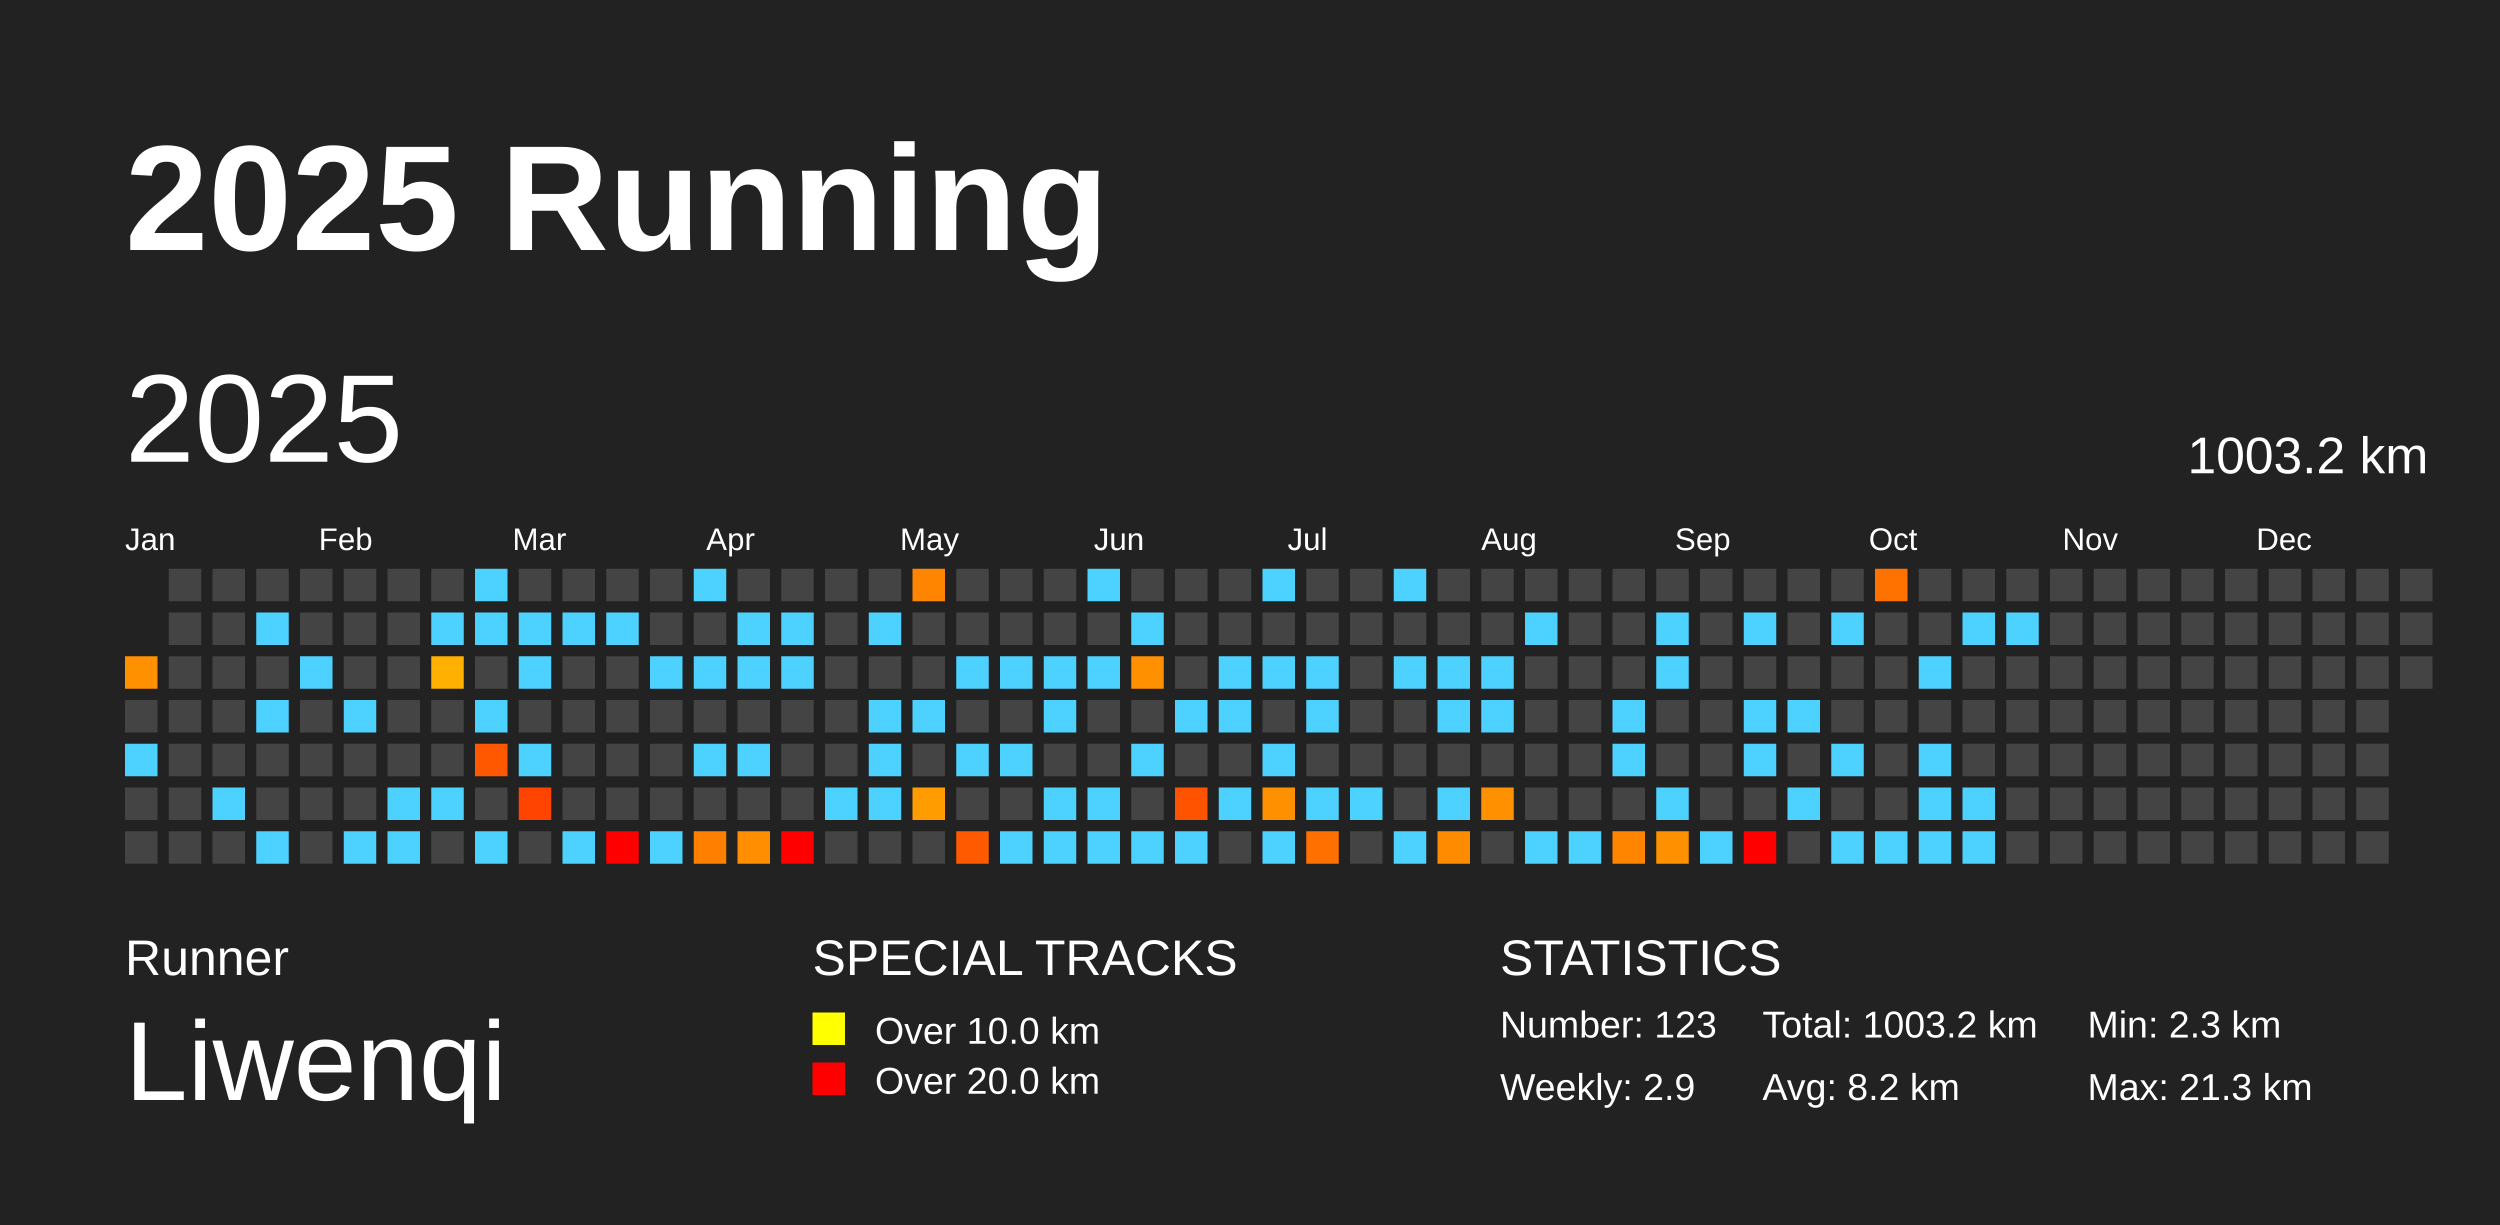
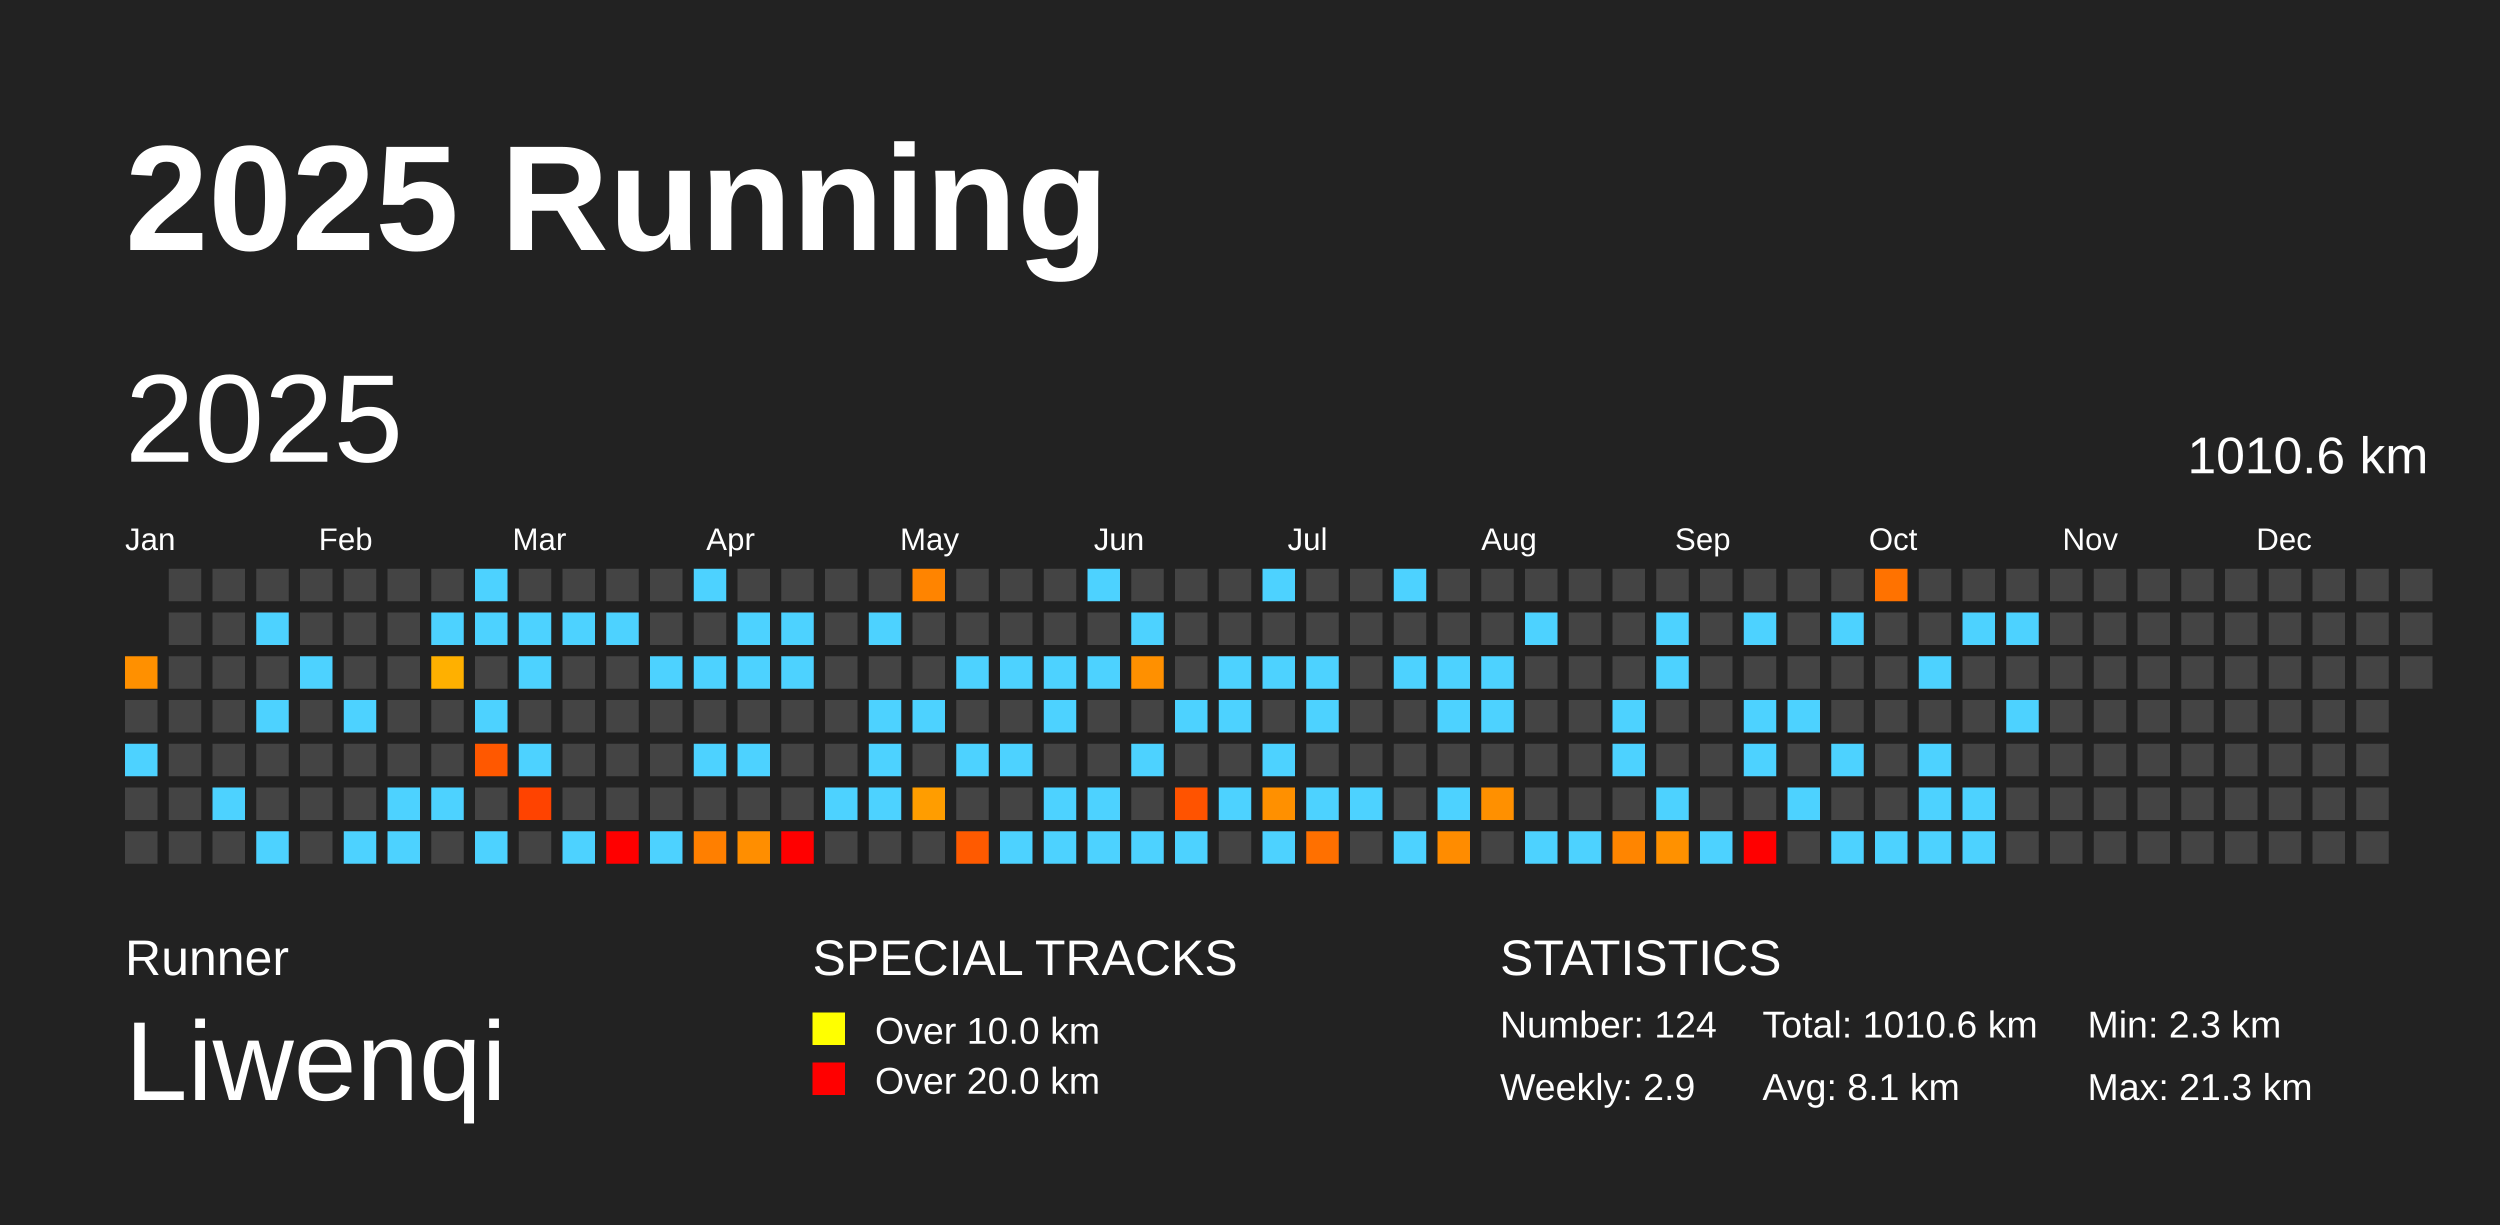
<svg xmlns="http://www.w3.org/2000/svg" baseProfile="full" height="98mm" version="1.1" viewBox="0,0,200,98" width="200mm">
  <defs />
  <rect fill="#222222" height="98" width="200" x="0" y="0" />
  <text fill="#FFFFFF" style="font-size:12px; font-family:Arial; font-weight:bold;" x="10" y="20">2025 Running</text>
  <text fill="#FFFFFF" style="font-size:4px; font-family:Arial" x="10" y="78">Runner</text>
  <text fill="#FFFFFF" style="font-size:9px; font-family:Arial" x="10" y="88">Liwenqi</text>
  <text fill="#FFFFFF" style="font-size:4px; font-family:Arial" x="65" y="78">SPECIAL TRACKS</text>
  <rect fill="yellow" height="2.6" width="2.6" x="65" y="81" />
  <text fill="#FFFFFF" style="font-size:3px; font-family:Arial" x="70" y="83.5">Over 10.0 km</text>
  <rect fill="red" height="2.6" width="2.6" x="65" y="85" />
  <text fill="#FFFFFF" style="font-size:3px; font-family:Arial" x="70" y="87.5">Over 20.0 km</text>
  <text fill="#FFFFFF" style="font-size:4px; font-family:Arial" x="120" y="78">STATISTICS</text>
-   <text fill="#FFFFFF" style="font-size:3px; font-family:Arial" x="120" y="83">Number: 123</text>
+   <text fill="#FFFFFF" style="font-size:3px; font-family:Arial" x="120" y="83">Number: 124</text>
  <text fill="#FFFFFF" style="font-size:3px; font-family:Arial" x="120" y="88">Weekly: 2.9</text>
-   <text fill="#FFFFFF" style="font-size:3px; font-family:Arial" x="141" y="83">Total: 1003.2 km</text>
-   <text fill="#FFFFFF" style="font-size:3px; font-family:Arial" x="141" y="88">Avg: 8.2 km</text>
+   <text fill="#FFFFFF" style="font-size:3px; font-family:Arial" x="141" y="83">Total: 1010.6 km</text>
+   <text fill="#FFFFFF" style="font-size:3px; font-family:Arial" x="141" y="88">Avg: 8.1 km</text>
  <text fill="#FFFFFF" style="font-size:3px; font-family:Arial" x="167" y="83">Min: 2.3 km</text>
  <text fill="#FFFFFF" style="font-size:3px; font-family:Arial" x="167" y="88">Max: 21.3 km</text>
  <text dominant-baseline="hanging" fill="#FFFFFF" style="font-size:10.0px; font-family:Arial;" x="10" y="30">2025</text>
-   <text dominant-baseline="hanging" fill="#FFFFFF" style="font-size:4.125px; font-family:Arial;" x="175" y="35">1003.2 km</text>
+   <text dominant-baseline="hanging" fill="#FFFFFF" style="font-size:4.125px; font-family:Arial;" x="175" y="35">1010.6 km</text>
  <text fill="#FFFFFF" style="font-size:2.5px; font-family:Arial" x="10.0" y="44">Jan</text>
  <text fill="#FFFFFF" style="font-size:2.5px; font-family:Arial" x="25.5" y="44">Feb</text>
  <text fill="#FFFFFF" style="font-size:2.5px; font-family:Arial" x="41.0" y="44">Mar</text>
  <text fill="#FFFFFF" style="font-size:2.5px; font-family:Arial" x="56.5" y="44">Apr</text>
  <text fill="#FFFFFF" style="font-size:2.5px; font-family:Arial" x="72.0" y="44">May</text>
  <text fill="#FFFFFF" style="font-size:2.5px; font-family:Arial" x="87.5" y="44">Jun</text>
  <text fill="#FFFFFF" style="font-size:2.5px; font-family:Arial" x="103.0" y="44">Jul</text>
  <text fill="#FFFFFF" style="font-size:2.5px; font-family:Arial" x="118.5" y="44">Aug</text>
  <text fill="#FFFFFF" style="font-size:2.5px; font-family:Arial" x="134.0" y="44">Sep</text>
  <text fill="#FFFFFF" style="font-size:2.5px; font-family:Arial" x="149.5" y="44">Oct</text>
  <text fill="#FFFFFF" style="font-size:2.5px; font-family:Arial" x="165.0" y="44">Nov</text>
  <text fill="#FFFFFF" style="font-size:2.5px; font-family:Arial" x="180.5" y="44">Dec</text>
  <rect fill="#ff9000" height="2.6" width="2.6" x="10.0" y="52.5" />
  <rect fill="#444444" height="2.6" width="2.6" x="10.0" y="56.0" />
  <rect fill="#4dd2ff" height="2.6" width="2.6" x="10.0" y="59.5" />
  <rect fill="#444444" height="2.6" width="2.6" x="10.0" y="63.0" />
  <rect fill="#444444" height="2.6" width="2.6" x="10.0" y="66.5" />
  <rect fill="#444444" height="2.6" width="2.6" x="13.5" y="45.5" />
  <rect fill="#444444" height="2.6" width="2.6" x="13.5" y="49.0" />
  <rect fill="#444444" height="2.6" width="2.6" x="13.5" y="52.5" />
  <rect fill="#444444" height="2.6" width="2.6" x="13.5" y="56.0" />
  <rect fill="#444444" height="2.6" width="2.6" x="13.5" y="59.5" />
  <rect fill="#444444" height="2.6" width="2.6" x="13.5" y="63.0" />
  <rect fill="#444444" height="2.6" width="2.6" x="13.5" y="66.5" />
  <rect fill="#444444" height="2.6" width="2.6" x="17.0" y="45.5" />
  <rect fill="#444444" height="2.6" width="2.6" x="17.0" y="49.0" />
  <rect fill="#444444" height="2.6" width="2.6" x="17.0" y="52.5" />
  <rect fill="#444444" height="2.6" width="2.6" x="17.0" y="56.0" />
  <rect fill="#444444" height="2.6" width="2.6" x="17.0" y="59.5" />
  <rect fill="#4dd2ff" height="2.6" width="2.6" x="17.0" y="63.0" />
  <rect fill="#444444" height="2.6" width="2.6" x="17.0" y="66.5" />
  <rect fill="#444444" height="2.6" width="2.6" x="20.5" y="45.5" />
  <rect fill="#4dd2ff" height="2.6" width="2.6" x="20.5" y="49.0" />
  <rect fill="#444444" height="2.6" width="2.6" x="20.5" y="52.5" />
  <rect fill="#4dd2ff" height="2.6" width="2.6" x="20.5" y="56.0" />
  <rect fill="#444444" height="2.6" width="2.6" x="20.5" y="59.5" />
  <rect fill="#444444" height="2.6" width="2.6" x="20.5" y="63.0" />
  <rect fill="#4dd2ff" height="2.6" width="2.6" x="20.5" y="66.5" />
  <rect fill="#444444" height="2.6" width="2.6" x="24.0" y="45.5" />
  <rect fill="#444444" height="2.6" width="2.6" x="24.0" y="49.0" />
  <rect fill="#4dd2ff" height="2.6" width="2.6" x="24.0" y="52.5" />
  <rect fill="#444444" height="2.6" width="2.6" x="24.0" y="56.0" />
  <rect fill="#444444" height="2.6" width="2.6" x="24.0" y="59.5" />
  <rect fill="#444444" height="2.6" width="2.6" x="24.0" y="63.0" />
  <rect fill="#444444" height="2.6" width="2.6" x="24.0" y="66.5" />
  <rect fill="#444444" height="2.6" width="2.6" x="27.5" y="45.5" />
  <rect fill="#444444" height="2.6" width="2.6" x="27.5" y="49.0" />
  <rect fill="#444444" height="2.6" width="2.6" x="27.5" y="52.5" />
  <rect fill="#4dd2ff" height="2.6" width="2.6" x="27.5" y="56.0" />
  <rect fill="#444444" height="2.6" width="2.6" x="27.5" y="59.5" />
  <rect fill="#444444" height="2.6" width="2.6" x="27.5" y="63.0" />
  <rect fill="#4dd2ff" height="2.6" width="2.6" x="27.5" y="66.5" />
  <rect fill="#444444" height="2.6" width="2.6" x="31.0" y="45.5" />
  <rect fill="#444444" height="2.6" width="2.6" x="31.0" y="49.0" />
  <rect fill="#444444" height="2.6" width="2.6" x="31.0" y="52.5" />
  <rect fill="#444444" height="2.6" width="2.6" x="31.0" y="56.0" />
  <rect fill="#444444" height="2.6" width="2.6" x="31.0" y="59.5" />
  <rect fill="#4dd2ff" height="2.6" width="2.6" x="31.0" y="63.0" />
  <rect fill="#4dd2ff" height="2.6" width="2.6" x="31.0" y="66.5" />
  <rect fill="#444444" height="2.6" width="2.6" x="34.5" y="45.5" />
  <rect fill="#4dd2ff" height="2.6" width="2.6" x="34.5" y="49.0" />
  <rect fill="#ffb000" height="2.6" width="2.6" x="34.5" y="52.5" />
  <rect fill="#444444" height="2.6" width="2.6" x="34.5" y="56.0" />
  <rect fill="#444444" height="2.6" width="2.6" x="34.5" y="59.5" />
  <rect fill="#4dd2ff" height="2.6" width="2.6" x="34.5" y="63.0" />
  <rect fill="#444444" height="2.6" width="2.6" x="34.5" y="66.5" />
  <rect fill="#4dd2ff" height="2.6" width="2.6" x="38.0" y="45.5" />
  <rect fill="#4dd2ff" height="2.6" width="2.6" x="38.0" y="49.0" />
  <rect fill="#444444" height="2.6" width="2.6" x="38.0" y="52.5" />
  <rect fill="#4dd2ff" height="2.6" width="2.6" x="38.0" y="56.0" />
  <rect fill="#ff5800" height="2.6" width="2.6" x="38.0" y="59.5" />
  <rect fill="#444444" height="2.6" width="2.6" x="38.0" y="63.0" />
  <rect fill="#4dd2ff" height="2.6" width="2.6" x="38.0" y="66.5" />
  <rect fill="#444444" height="2.6" width="2.6" x="41.5" y="45.5" />
  <rect fill="#4dd2ff" height="2.6" width="2.6" x="41.5" y="49.0" />
  <rect fill="#4dd2ff" height="2.6" width="2.6" x="41.5" y="52.5" />
  <rect fill="#444444" height="2.6" width="2.6" x="41.5" y="56.0" />
  <rect fill="#4dd2ff" height="2.6" width="2.6" x="41.5" y="59.5" />
  <rect fill="#ff4300" height="2.6" width="2.6" x="41.5" y="63.0" />
  <rect fill="#444444" height="2.6" width="2.6" x="41.5" y="66.5" />
  <rect fill="#444444" height="2.6" width="2.6" x="45.0" y="45.5" />
  <rect fill="#4dd2ff" height="2.6" width="2.6" x="45.0" y="49.0" />
  <rect fill="#444444" height="2.6" width="2.6" x="45.0" y="52.5" />
  <rect fill="#444444" height="2.6" width="2.6" x="45.0" y="56.0" />
  <rect fill="#444444" height="2.6" width="2.6" x="45.0" y="59.5" />
  <rect fill="#444444" height="2.6" width="2.6" x="45.0" y="63.0" />
  <rect fill="#4dd2ff" height="2.6" width="2.6" x="45.0" y="66.5" />
  <rect fill="#444444" height="2.6" width="2.6" x="48.5" y="45.5" />
  <rect fill="#4dd2ff" height="2.6" width="2.6" x="48.5" y="49.0" />
  <rect fill="#444444" height="2.6" width="2.6" x="48.5" y="52.5" />
  <rect fill="#444444" height="2.6" width="2.6" x="48.5" y="56.0" />
  <rect fill="#444444" height="2.6" width="2.6" x="48.5" y="59.5" />
  <rect fill="#444444" height="2.6" width="2.6" x="48.5" y="63.0" />
  <rect fill="red" height="2.6" width="2.6" x="48.5" y="66.5" />
  <rect fill="#444444" height="2.6" width="2.6" x="52.0" y="45.5" />
  <rect fill="#444444" height="2.6" width="2.6" x="52.0" y="49.0" />
  <rect fill="#4dd2ff" height="2.6" width="2.6" x="52.0" y="52.5" />
  <rect fill="#444444" height="2.6" width="2.6" x="52.0" y="56.0" />
  <rect fill="#444444" height="2.6" width="2.6" x="52.0" y="59.5" />
  <rect fill="#444444" height="2.6" width="2.6" x="52.0" y="63.0" />
  <rect fill="#4dd2ff" height="2.6" width="2.6" x="52.0" y="66.5" />
  <rect fill="#4dd2ff" height="2.6" width="2.6" x="55.5" y="45.5" />
  <rect fill="#444444" height="2.6" width="2.6" x="55.5" y="49.0" />
  <rect fill="#4dd2ff" height="2.6" width="2.6" x="55.5" y="52.5" />
  <rect fill="#444444" height="2.6" width="2.6" x="55.5" y="56.0" />
  <rect fill="#4dd2ff" height="2.6" width="2.6" x="55.5" y="59.5" />
  <rect fill="#444444" height="2.6" width="2.6" x="55.5" y="63.0" />
  <rect fill="#ff7f00" height="2.6" width="2.6" x="55.5" y="66.5" />
  <rect fill="#444444" height="2.6" width="2.6" x="59.0" y="45.5" />
  <rect fill="#4dd2ff" height="2.6" width="2.6" x="59.0" y="49.0" />
  <rect fill="#4dd2ff" height="2.6" width="2.6" x="59.0" y="52.5" />
  <rect fill="#444444" height="2.6" width="2.6" x="59.0" y="56.0" />
  <rect fill="#4dd2ff" height="2.6" width="2.6" x="59.0" y="59.5" />
  <rect fill="#444444" height="2.6" width="2.6" x="59.0" y="63.0" />
  <rect fill="#ff8e00" height="2.6" width="2.6" x="59.0" y="66.5" />
  <rect fill="#444444" height="2.6" width="2.6" x="62.5" y="45.5" />
  <rect fill="#4dd2ff" height="2.6" width="2.6" x="62.5" y="49.0" />
  <rect fill="#4dd2ff" height="2.6" width="2.6" x="62.5" y="52.5" />
  <rect fill="#444444" height="2.6" width="2.6" x="62.5" y="56.0" />
  <rect fill="#444444" height="2.6" width="2.6" x="62.5" y="59.5" />
  <rect fill="#444444" height="2.6" width="2.6" x="62.5" y="63.0" />
  <rect fill="red" height="2.6" width="2.6" x="62.5" y="66.5" />
  <rect fill="#444444" height="2.6" width="2.6" x="66.0" y="45.5" />
  <rect fill="#444444" height="2.6" width="2.6" x="66.0" y="49.0" />
  <rect fill="#444444" height="2.6" width="2.6" x="66.0" y="52.5" />
  <rect fill="#444444" height="2.6" width="2.6" x="66.0" y="56.0" />
  <rect fill="#444444" height="2.6" width="2.6" x="66.0" y="59.5" />
  <rect fill="#4dd2ff" height="2.6" width="2.6" x="66.0" y="63.0" />
  <rect fill="#444444" height="2.6" width="2.6" x="66.0" y="66.5" />
  <rect fill="#444444" height="2.6" width="2.6" x="69.5" y="45.5" />
  <rect fill="#4dd2ff" height="2.6" width="2.6" x="69.5" y="49.0" />
  <rect fill="#444444" height="2.6" width="2.6" x="69.5" y="52.5" />
  <rect fill="#4dd2ff" height="2.6" width="2.6" x="69.5" y="56.0" />
  <rect fill="#4dd2ff" height="2.6" width="2.6" x="69.5" y="59.5" />
  <rect fill="#4dd2ff" height="2.6" width="2.6" x="69.5" y="63.0" />
  <rect fill="#444444" height="2.6" width="2.6" x="69.5" y="66.5" />
  <rect fill="#ff8400" height="2.6" width="2.6" x="73.0" y="45.5" />
  <rect fill="#444444" height="2.6" width="2.6" x="73.0" y="49.0" />
  <rect fill="#444444" height="2.6" width="2.6" x="73.0" y="52.5" />
  <rect fill="#4dd2ff" height="2.6" width="2.6" x="73.0" y="56.0" />
  <rect fill="#444444" height="2.6" width="2.6" x="73.0" y="59.5" />
  <rect fill="#ff9d00" height="2.6" width="2.6" x="73.0" y="63.0" />
  <rect fill="#444444" height="2.6" width="2.6" x="73.0" y="66.5" />
  <rect fill="#444444" height="2.6" width="2.6" x="76.5" y="45.5" />
  <rect fill="#444444" height="2.6" width="2.6" x="76.5" y="49.0" />
  <rect fill="#4dd2ff" height="2.6" width="2.6" x="76.5" y="52.5" />
  <rect fill="#444444" height="2.6" width="2.6" x="76.5" y="56.0" />
  <rect fill="#4dd2ff" height="2.6" width="2.6" x="76.5" y="59.5" />
  <rect fill="#444444" height="2.6" width="2.6" x="76.5" y="63.0" />
  <rect fill="#ff5a00" height="2.6" width="2.6" x="76.5" y="66.5" />
  <rect fill="#444444" height="2.6" width="2.6" x="80.0" y="45.5" />
  <rect fill="#444444" height="2.6" width="2.6" x="80.0" y="49.0" />
  <rect fill="#4dd2ff" height="2.6" width="2.6" x="80.0" y="52.5" />
  <rect fill="#444444" height="2.6" width="2.6" x="80.0" y="56.0" />
  <rect fill="#4dd2ff" height="2.6" width="2.6" x="80.0" y="59.5" />
  <rect fill="#444444" height="2.6" width="2.6" x="80.0" y="63.0" />
  <rect fill="#4dd2ff" height="2.6" width="2.6" x="80.0" y="66.5" />
  <rect fill="#444444" height="2.6" width="2.6" x="83.5" y="45.5" />
  <rect fill="#444444" height="2.6" width="2.6" x="83.5" y="49.0" />
  <rect fill="#4dd2ff" height="2.6" width="2.6" x="83.5" y="52.5" />
  <rect fill="#4dd2ff" height="2.6" width="2.6" x="83.5" y="56.0" />
  <rect fill="#444444" height="2.6" width="2.6" x="83.5" y="59.5" />
  <rect fill="#4dd2ff" height="2.6" width="2.6" x="83.5" y="63.0" />
  <rect fill="#4dd2ff" height="2.6" width="2.6" x="83.5" y="66.5" />
  <rect fill="#4dd2ff" height="2.6" width="2.6" x="87.0" y="45.5" />
  <rect fill="#444444" height="2.6" width="2.6" x="87.0" y="49.0" />
  <rect fill="#4dd2ff" height="2.6" width="2.6" x="87.0" y="52.5" />
  <rect fill="#444444" height="2.6" width="2.6" x="87.0" y="56.0" />
  <rect fill="#444444" height="2.6" width="2.6" x="87.0" y="59.5" />
  <rect fill="#4dd2ff" height="2.6" width="2.6" x="87.0" y="63.0" />
  <rect fill="#4dd2ff" height="2.6" width="2.6" x="87.0" y="66.5" />
  <rect fill="#444444" height="2.6" width="2.6" x="90.5" y="45.5" />
  <rect fill="#4dd2ff" height="2.6" width="2.6" x="90.5" y="49.0" />
  <rect fill="#ff9000" height="2.6" width="2.6" x="90.5" y="52.5" />
  <rect fill="#444444" height="2.6" width="2.6" x="90.5" y="56.0" />
  <rect fill="#4dd2ff" height="2.6" width="2.6" x="90.5" y="59.5" />
  <rect fill="#444444" height="2.6" width="2.6" x="90.5" y="63.0" />
  <rect fill="#4dd2ff" height="2.6" width="2.6" x="90.5" y="66.5" />
  <rect fill="#444444" height="2.6" width="2.6" x="94.0" y="45.5" />
  <rect fill="#444444" height="2.6" width="2.6" x="94.0" y="49.0" />
  <rect fill="#444444" height="2.6" width="2.6" x="94.0" y="52.5" />
  <rect fill="#4dd2ff" height="2.6" width="2.6" x="94.0" y="56.0" />
  <rect fill="#444444" height="2.6" width="2.6" x="94.0" y="59.5" />
  <rect fill="#ff5300" height="2.6" width="2.6" x="94.0" y="63.0" />
  <rect fill="#4dd2ff" height="2.6" width="2.6" x="94.0" y="66.5" />
  <rect fill="#444444" height="2.6" width="2.6" x="97.5" y="45.5" />
  <rect fill="#444444" height="2.6" width="2.6" x="97.5" y="49.0" />
  <rect fill="#4dd2ff" height="2.6" width="2.6" x="97.5" y="52.5" />
  <rect fill="#4dd2ff" height="2.6" width="2.6" x="97.5" y="56.0" />
  <rect fill="#444444" height="2.6" width="2.6" x="97.5" y="59.5" />
  <rect fill="#4dd2ff" height="2.6" width="2.6" x="97.5" y="63.0" />
  <rect fill="#444444" height="2.6" width="2.6" x="97.5" y="66.5" />
  <rect fill="#4dd2ff" height="2.6" width="2.6" x="101.0" y="45.5" />
  <rect fill="#444444" height="2.6" width="2.6" x="101.0" y="49.0" />
  <rect fill="#4dd2ff" height="2.6" width="2.6" x="101.0" y="52.5" />
  <rect fill="#444444" height="2.6" width="2.6" x="101.0" y="56.0" />
  <rect fill="#4dd2ff" height="2.6" width="2.6" x="101.0" y="59.5" />
  <rect fill="#ff9000" height="2.6" width="2.6" x="101.0" y="63.0" />
  <rect fill="#4dd2ff" height="2.6" width="2.6" x="101.0" y="66.5" />
  <rect fill="#444444" height="2.6" width="2.6" x="104.5" y="45.5" />
  <rect fill="#444444" height="2.6" width="2.6" x="104.5" y="49.0" />
  <rect fill="#4dd2ff" height="2.6" width="2.6" x="104.5" y="52.5" />
  <rect fill="#4dd2ff" height="2.6" width="2.6" x="104.5" y="56.0" />
  <rect fill="#444444" height="2.6" width="2.6" x="104.5" y="59.5" />
  <rect fill="#4dd2ff" height="2.6" width="2.6" x="104.5" y="63.0" />
  <rect fill="#ff7000" height="2.6" width="2.6" x="104.5" y="66.5" />
  <rect fill="#444444" height="2.6" width="2.6" x="108.0" y="45.5" />
  <rect fill="#444444" height="2.6" width="2.6" x="108.0" y="49.0" />
  <rect fill="#444444" height="2.6" width="2.6" x="108.0" y="52.5" />
  <rect fill="#444444" height="2.6" width="2.6" x="108.0" y="56.0" />
  <rect fill="#444444" height="2.6" width="2.6" x="108.0" y="59.5" />
  <rect fill="#4dd2ff" height="2.6" width="2.6" x="108.0" y="63.0" />
  <rect fill="#444444" height="2.6" width="2.6" x="108.0" y="66.5" />
  <rect fill="#4dd2ff" height="2.6" width="2.6" x="111.5" y="45.5" />
  <rect fill="#444444" height="2.6" width="2.6" x="111.5" y="49.0" />
  <rect fill="#4dd2ff" height="2.6" width="2.6" x="111.5" y="52.5" />
  <rect fill="#444444" height="2.6" width="2.6" x="111.5" y="56.0" />
  <rect fill="#444444" height="2.6" width="2.6" x="111.5" y="59.5" />
  <rect fill="#444444" height="2.6" width="2.6" x="111.5" y="63.0" />
  <rect fill="#4dd2ff" height="2.6" width="2.6" x="111.5" y="66.5" />
  <rect fill="#444444" height="2.6" width="2.6" x="115.0" y="45.5" />
  <rect fill="#444444" height="2.6" width="2.6" x="115.0" y="49.0" />
  <rect fill="#4dd2ff" height="2.6" width="2.6" x="115.0" y="52.5" />
  <rect fill="#4dd2ff" height="2.6" width="2.6" x="115.0" y="56.0" />
  <rect fill="#444444" height="2.6" width="2.6" x="115.0" y="59.5" />
  <rect fill="#4dd2ff" height="2.6" width="2.6" x="115.0" y="63.0" />
  <rect fill="#ff8c00" height="2.6" width="2.6" x="115.0" y="66.5" />
  <rect fill="#444444" height="2.6" width="2.6" x="118.5" y="45.5" />
  <rect fill="#444444" height="2.6" width="2.6" x="118.5" y="49.0" />
  <rect fill="#4dd2ff" height="2.6" width="2.6" x="118.5" y="52.5" />
  <rect fill="#4dd2ff" height="2.6" width="2.6" x="118.5" y="56.0" />
  <rect fill="#444444" height="2.6" width="2.6" x="118.5" y="59.5" />
  <rect fill="#ff9000" height="2.6" width="2.6" x="118.5" y="63.0" />
  <rect fill="#444444" height="2.6" width="2.6" x="118.5" y="66.5" />
  <rect fill="#444444" height="2.6" width="2.6" x="122.0" y="45.5" />
  <rect fill="#4dd2ff" height="2.6" width="2.6" x="122.0" y="49.0" />
  <rect fill="#444444" height="2.6" width="2.6" x="122.0" y="52.5" />
  <rect fill="#444444" height="2.6" width="2.6" x="122.0" y="56.0" />
  <rect fill="#444444" height="2.6" width="2.6" x="122.0" y="59.5" />
  <rect fill="#444444" height="2.6" width="2.6" x="122.0" y="63.0" />
  <rect fill="#4dd2ff" height="2.6" width="2.6" x="122.0" y="66.5" />
  <rect fill="#444444" height="2.6" width="2.6" x="125.5" y="45.5" />
  <rect fill="#444444" height="2.6" width="2.6" x="125.5" y="49.0" />
  <rect fill="#444444" height="2.6" width="2.6" x="125.5" y="52.5" />
  <rect fill="#444444" height="2.6" width="2.6" x="125.5" y="56.0" />
  <rect fill="#444444" height="2.6" width="2.6" x="125.5" y="59.5" />
  <rect fill="#444444" height="2.6" width="2.6" x="125.5" y="63.0" />
  <rect fill="#4dd2ff" height="2.6" width="2.6" x="125.5" y="66.5" />
  <rect fill="#444444" height="2.6" width="2.6" x="129.0" y="45.5" />
  <rect fill="#444444" height="2.6" width="2.6" x="129.0" y="49.0" />
  <rect fill="#444444" height="2.6" width="2.6" x="129.0" y="52.5" />
  <rect fill="#4dd2ff" height="2.6" width="2.6" x="129.0" y="56.0" />
  <rect fill="#4dd2ff" height="2.6" width="2.6" x="129.0" y="59.5" />
  <rect fill="#444444" height="2.6" width="2.6" x="129.0" y="63.0" />
  <rect fill="#ff8500" height="2.6" width="2.6" x="129.0" y="66.5" />
  <rect fill="#444444" height="2.6" width="2.6" x="132.5" y="45.5" />
  <rect fill="#4dd2ff" height="2.6" width="2.6" x="132.5" y="49.0" />
  <rect fill="#4dd2ff" height="2.6" width="2.6" x="132.5" y="52.5" />
  <rect fill="#444444" height="2.6" width="2.6" x="132.5" y="56.0" />
  <rect fill="#444444" height="2.6" width="2.6" x="132.5" y="59.5" />
  <rect fill="#4dd2ff" height="2.6" width="2.6" x="132.5" y="63.0" />
  <rect fill="#ff9100" height="2.6" width="2.6" x="132.5" y="66.5" />
  <rect fill="#444444" height="2.6" width="2.6" x="136.0" y="45.5" />
  <rect fill="#444444" height="2.6" width="2.6" x="136.0" y="49.0" />
  <rect fill="#444444" height="2.6" width="2.6" x="136.0" y="52.5" />
  <rect fill="#444444" height="2.6" width="2.6" x="136.0" y="56.0" />
  <rect fill="#444444" height="2.6" width="2.6" x="136.0" y="59.5" />
  <rect fill="#444444" height="2.6" width="2.6" x="136.0" y="63.0" />
  <rect fill="#4dd2ff" height="2.6" width="2.6" x="136.0" y="66.5" />
  <rect fill="#444444" height="2.6" width="2.6" x="139.5" y="45.5" />
  <rect fill="#4dd2ff" height="2.6" width="2.6" x="139.5" y="49.0" />
  <rect fill="#444444" height="2.6" width="2.6" x="139.5" y="52.5" />
  <rect fill="#4dd2ff" height="2.6" width="2.6" x="139.5" y="56.0" />
  <rect fill="#4dd2ff" height="2.6" width="2.6" x="139.5" y="59.5" />
  <rect fill="#444444" height="2.6" width="2.6" x="139.5" y="63.0" />
  <rect fill="red" height="2.6" width="2.6" x="139.5" y="66.5" />
  <rect fill="#444444" height="2.6" width="2.6" x="143.0" y="45.5" />
  <rect fill="#444444" height="2.6" width="2.6" x="143.0" y="49.0" />
  <rect fill="#444444" height="2.6" width="2.6" x="143.0" y="52.5" />
  <rect fill="#4dd2ff" height="2.6" width="2.6" x="143.0" y="56.0" />
  <rect fill="#444444" height="2.6" width="2.6" x="143.0" y="59.5" />
  <rect fill="#4dd2ff" height="2.6" width="2.6" x="143.0" y="63.0" />
  <rect fill="#444444" height="2.6" width="2.6" x="143.0" y="66.5" />
  <rect fill="#444444" height="2.6" width="2.6" x="146.5" y="45.5" />
  <rect fill="#4dd2ff" height="2.6" width="2.6" x="146.5" y="49.0" />
  <rect fill="#444444" height="2.6" width="2.6" x="146.5" y="52.5" />
  <rect fill="#444444" height="2.6" width="2.6" x="146.5" y="56.0" />
  <rect fill="#4dd2ff" height="2.6" width="2.6" x="146.5" y="59.5" />
  <rect fill="#444444" height="2.6" width="2.6" x="146.5" y="63.0" />
  <rect fill="#4dd2ff" height="2.6" width="2.6" x="146.5" y="66.5" />
  <rect fill="#ff7200" height="2.6" width="2.6" x="150.0" y="45.5" />
  <rect fill="#444444" height="2.6" width="2.6" x="150.0" y="49.0" />
  <rect fill="#444444" height="2.6" width="2.6" x="150.0" y="52.5" />
  <rect fill="#444444" height="2.6" width="2.6" x="150.0" y="56.0" />
  <rect fill="#444444" height="2.6" width="2.6" x="150.0" y="59.5" />
  <rect fill="#444444" height="2.6" width="2.6" x="150.0" y="63.0" />
  <rect fill="#4dd2ff" height="2.6" width="2.6" x="150.0" y="66.5" />
  <rect fill="#444444" height="2.6" width="2.6" x="153.5" y="45.5" />
  <rect fill="#444444" height="2.6" width="2.6" x="153.5" y="49.0" />
  <rect fill="#4dd2ff" height="2.6" width="2.6" x="153.5" y="52.5" />
  <rect fill="#444444" height="2.6" width="2.6" x="153.5" y="56.0" />
  <rect fill="#4dd2ff" height="2.6" width="2.6" x="153.5" y="59.5" />
  <rect fill="#4dd2ff" height="2.6" width="2.6" x="153.5" y="63.0" />
  <rect fill="#4dd2ff" height="2.6" width="2.6" x="153.5" y="66.5" />
  <rect fill="#444444" height="2.6" width="2.6" x="157.0" y="45.5" />
  <rect fill="#4dd2ff" height="2.6" width="2.6" x="157.0" y="49.0" />
  <rect fill="#444444" height="2.6" width="2.6" x="157.0" y="52.5" />
  <rect fill="#444444" height="2.6" width="2.6" x="157.0" y="56.0" />
  <rect fill="#444444" height="2.6" width="2.6" x="157.0" y="59.5" />
  <rect fill="#4dd2ff" height="2.6" width="2.6" x="157.0" y="63.0" />
  <rect fill="#4dd2ff" height="2.6" width="2.6" x="157.0" y="66.5" />
  <rect fill="#444444" height="2.6" width="2.6" x="160.5" y="45.5" />
  <rect fill="#4dd2ff" height="2.6" width="2.6" x="160.5" y="49.0" />
  <rect fill="#444444" height="2.6" width="2.6" x="160.5" y="52.5" />
-   <rect fill="#444444" height="2.6" width="2.6" x="160.5" y="56.0" />
+   <rect fill="#4dd2ff" height="2.6" width="2.6" x="160.5" y="56.0" />
  <rect fill="#444444" height="2.6" width="2.6" x="160.5" y="59.5" />
  <rect fill="#444444" height="2.6" width="2.6" x="160.5" y="63.0" />
  <rect fill="#444444" height="2.6" width="2.6" x="160.5" y="66.5" />
  <rect fill="#444444" height="2.6" width="2.6" x="164.0" y="45.5" />
  <rect fill="#444444" height="2.6" width="2.6" x="164.0" y="49.0" />
  <rect fill="#444444" height="2.6" width="2.6" x="164.0" y="52.5" />
  <rect fill="#444444" height="2.6" width="2.6" x="164.0" y="56.0" />
  <rect fill="#444444" height="2.6" width="2.6" x="164.0" y="59.5" />
  <rect fill="#444444" height="2.6" width="2.6" x="164.0" y="63.0" />
  <rect fill="#444444" height="2.6" width="2.6" x="164.0" y="66.5" />
  <rect fill="#444444" height="2.6" width="2.6" x="167.5" y="45.5" />
  <rect fill="#444444" height="2.6" width="2.6" x="167.5" y="49.0" />
  <rect fill="#444444" height="2.6" width="2.6" x="167.5" y="52.5" />
  <rect fill="#444444" height="2.6" width="2.6" x="167.5" y="56.0" />
  <rect fill="#444444" height="2.6" width="2.6" x="167.5" y="59.5" />
  <rect fill="#444444" height="2.6" width="2.6" x="167.5" y="63.0" />
  <rect fill="#444444" height="2.6" width="2.6" x="167.5" y="66.5" />
  <rect fill="#444444" height="2.6" width="2.6" x="171.0" y="45.5" />
  <rect fill="#444444" height="2.6" width="2.6" x="171.0" y="49.0" />
  <rect fill="#444444" height="2.6" width="2.6" x="171.0" y="52.5" />
  <rect fill="#444444" height="2.6" width="2.6" x="171.0" y="56.0" />
  <rect fill="#444444" height="2.6" width="2.6" x="171.0" y="59.5" />
  <rect fill="#444444" height="2.6" width="2.6" x="171.0" y="63.0" />
  <rect fill="#444444" height="2.6" width="2.6" x="171.0" y="66.5" />
  <rect fill="#444444" height="2.6" width="2.6" x="174.5" y="45.5" />
  <rect fill="#444444" height="2.6" width="2.6" x="174.5" y="49.0" />
  <rect fill="#444444" height="2.6" width="2.6" x="174.5" y="52.5" />
  <rect fill="#444444" height="2.6" width="2.6" x="174.5" y="56.0" />
  <rect fill="#444444" height="2.6" width="2.6" x="174.5" y="59.5" />
  <rect fill="#444444" height="2.6" width="2.6" x="174.5" y="63.0" />
  <rect fill="#444444" height="2.6" width="2.6" x="174.5" y="66.5" />
  <rect fill="#444444" height="2.6" width="2.6" x="178.0" y="45.5" />
  <rect fill="#444444" height="2.6" width="2.6" x="178.0" y="49.0" />
  <rect fill="#444444" height="2.6" width="2.6" x="178.0" y="52.5" />
  <rect fill="#444444" height="2.6" width="2.6" x="178.0" y="56.0" />
  <rect fill="#444444" height="2.6" width="2.6" x="178.0" y="59.5" />
  <rect fill="#444444" height="2.6" width="2.6" x="178.0" y="63.0" />
  <rect fill="#444444" height="2.6" width="2.6" x="178.0" y="66.5" />
  <rect fill="#444444" height="2.6" width="2.6" x="181.5" y="45.5" />
  <rect fill="#444444" height="2.6" width="2.6" x="181.5" y="49.0" />
  <rect fill="#444444" height="2.6" width="2.6" x="181.5" y="52.5" />
  <rect fill="#444444" height="2.6" width="2.6" x="181.5" y="56.0" />
  <rect fill="#444444" height="2.6" width="2.6" x="181.5" y="59.5" />
  <rect fill="#444444" height="2.6" width="2.6" x="181.5" y="63.0" />
  <rect fill="#444444" height="2.6" width="2.6" x="181.5" y="66.5" />
  <rect fill="#444444" height="2.6" width="2.6" x="185.0" y="45.5" />
  <rect fill="#444444" height="2.6" width="2.6" x="185.0" y="49.0" />
  <rect fill="#444444" height="2.6" width="2.6" x="185.0" y="52.5" />
  <rect fill="#444444" height="2.6" width="2.6" x="185.0" y="56.0" />
  <rect fill="#444444" height="2.6" width="2.6" x="185.0" y="59.5" />
  <rect fill="#444444" height="2.6" width="2.6" x="185.0" y="63.0" />
  <rect fill="#444444" height="2.6" width="2.6" x="185.0" y="66.5" />
  <rect fill="#444444" height="2.6" width="2.6" x="188.5" y="45.5" />
  <rect fill="#444444" height="2.6" width="2.6" x="188.5" y="49.0" />
  <rect fill="#444444" height="2.6" width="2.6" x="188.5" y="52.5" />
  <rect fill="#444444" height="2.6" width="2.6" x="188.5" y="56.0" />
  <rect fill="#444444" height="2.6" width="2.6" x="188.5" y="59.5" />
  <rect fill="#444444" height="2.6" width="2.6" x="188.5" y="63.0" />
  <rect fill="#444444" height="2.6" width="2.6" x="188.5" y="66.5" />
  <rect fill="#444444" height="2.6" width="2.6" x="192.0" y="45.5" />
  <rect fill="#444444" height="2.6" width="2.6" x="192.0" y="49.0" />
  <rect fill="#444444" height="2.6" width="2.6" x="192.0" y="52.5" />
</svg>
